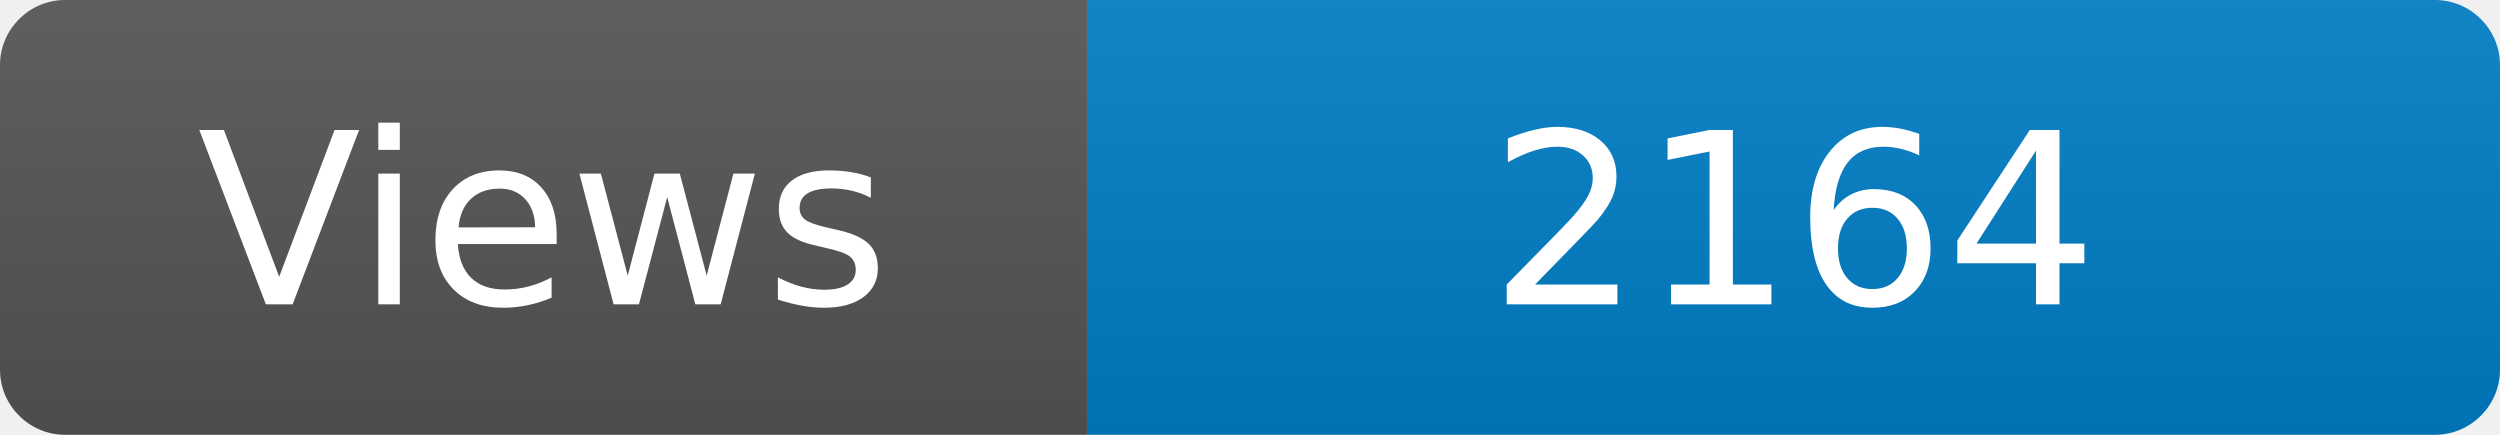
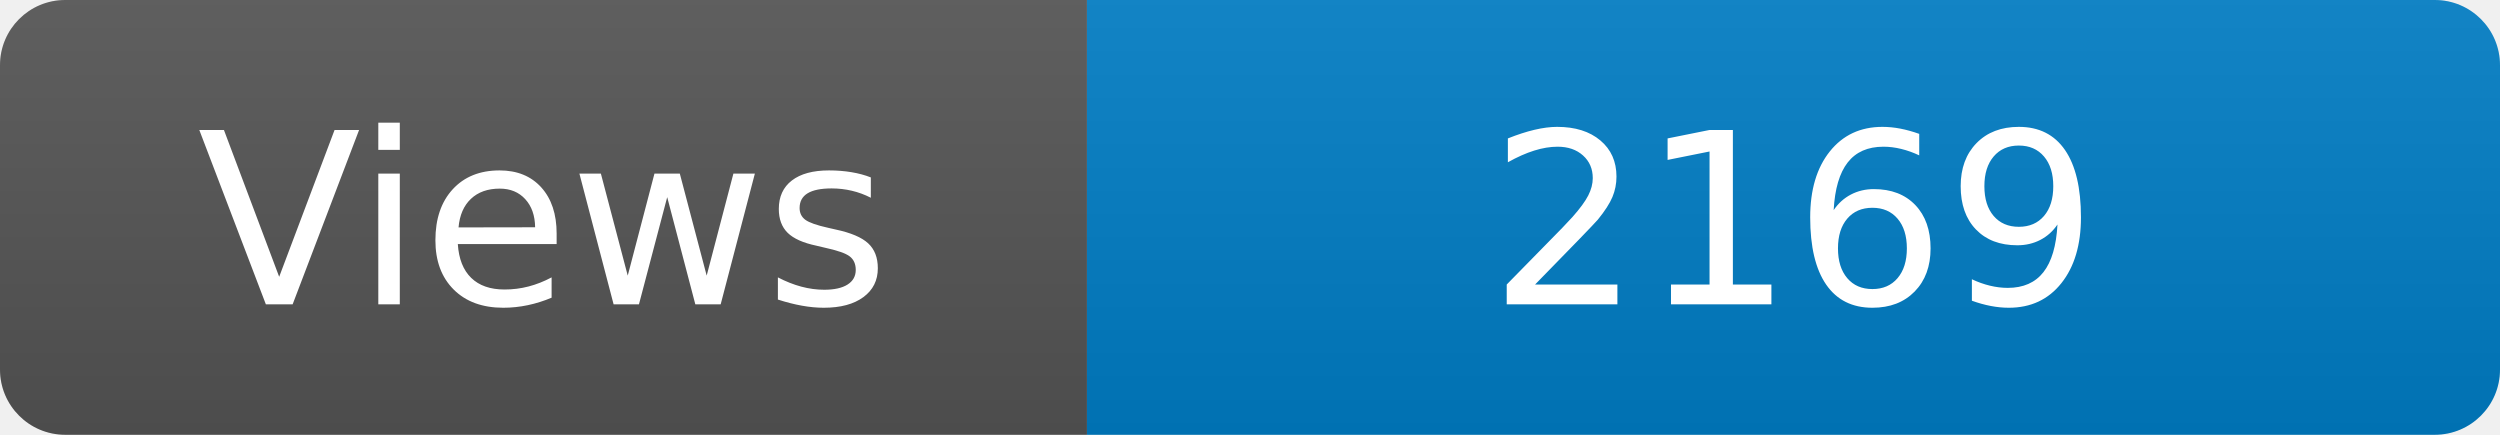
<svg xmlns="http://www.w3.org/2000/svg" width="115" height="20" role="img" aria-label="Maintained?: yes">
  <linearGradient id="s" x2="0" y2="100%">
    <stop offset="0" stop-color="#bbb" stop-opacity=".1" />
    <stop offset="1" stop-opacity=".1" />
  </linearGradient>
  <clipPath id="r">
    <rect width="115" height="20" rx="3" fill="#fff" />
  </clipPath>
  <g clip-path="url(#r)">
    <rect width="50" height="20" fill="#555" />
    <rect x="50" width="160" height="20" fill="#007ec6" />
    <rect width="115" height="20" fill="url(#s)" />
  </g>
  <g fill="#fff" text-anchor="middle" font-family="Verdana,Geneva,DejaVu Sans,sans-serif" font-size="110">
    <text x="250" y="140" transform="scale(.1)" fill="#fff">Views</text>
-     <text x="825" y="140" transform="scale(.1)" fill="#fff">2164</text>
+     <text x="825" y="140" transform="scale(.1)" fill="#fff">2169</text>
  </g>
</svg>
